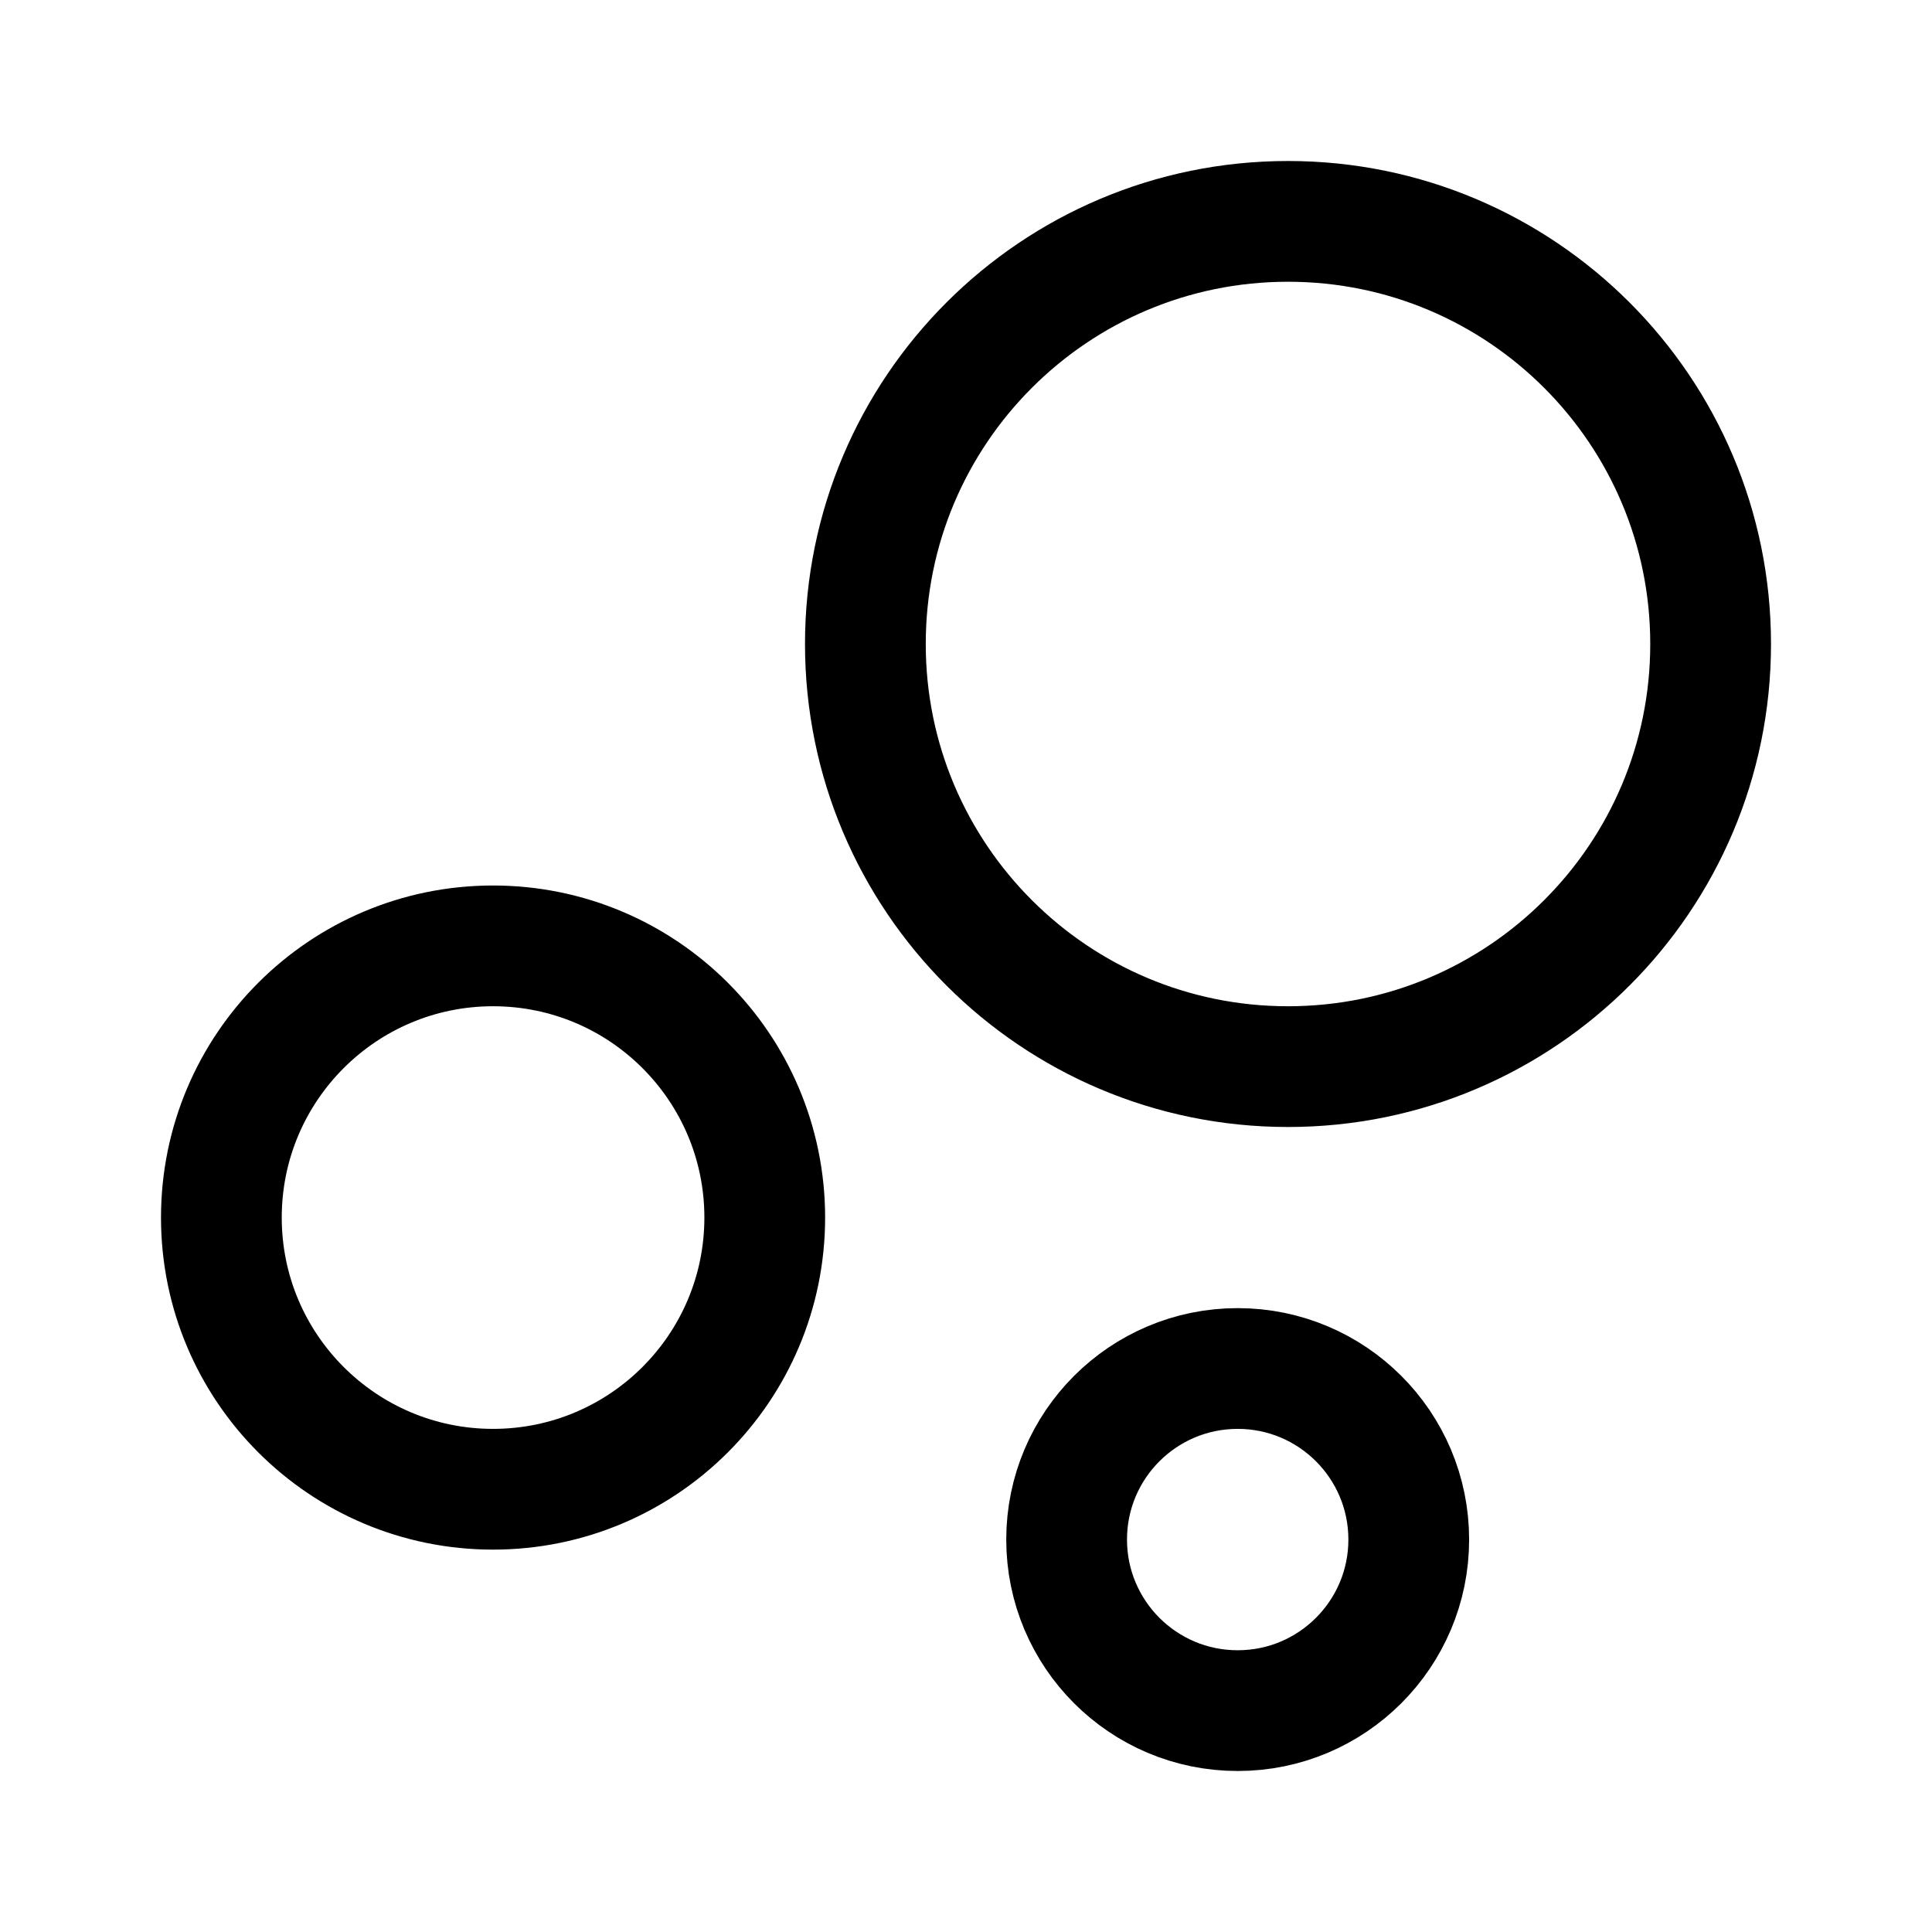
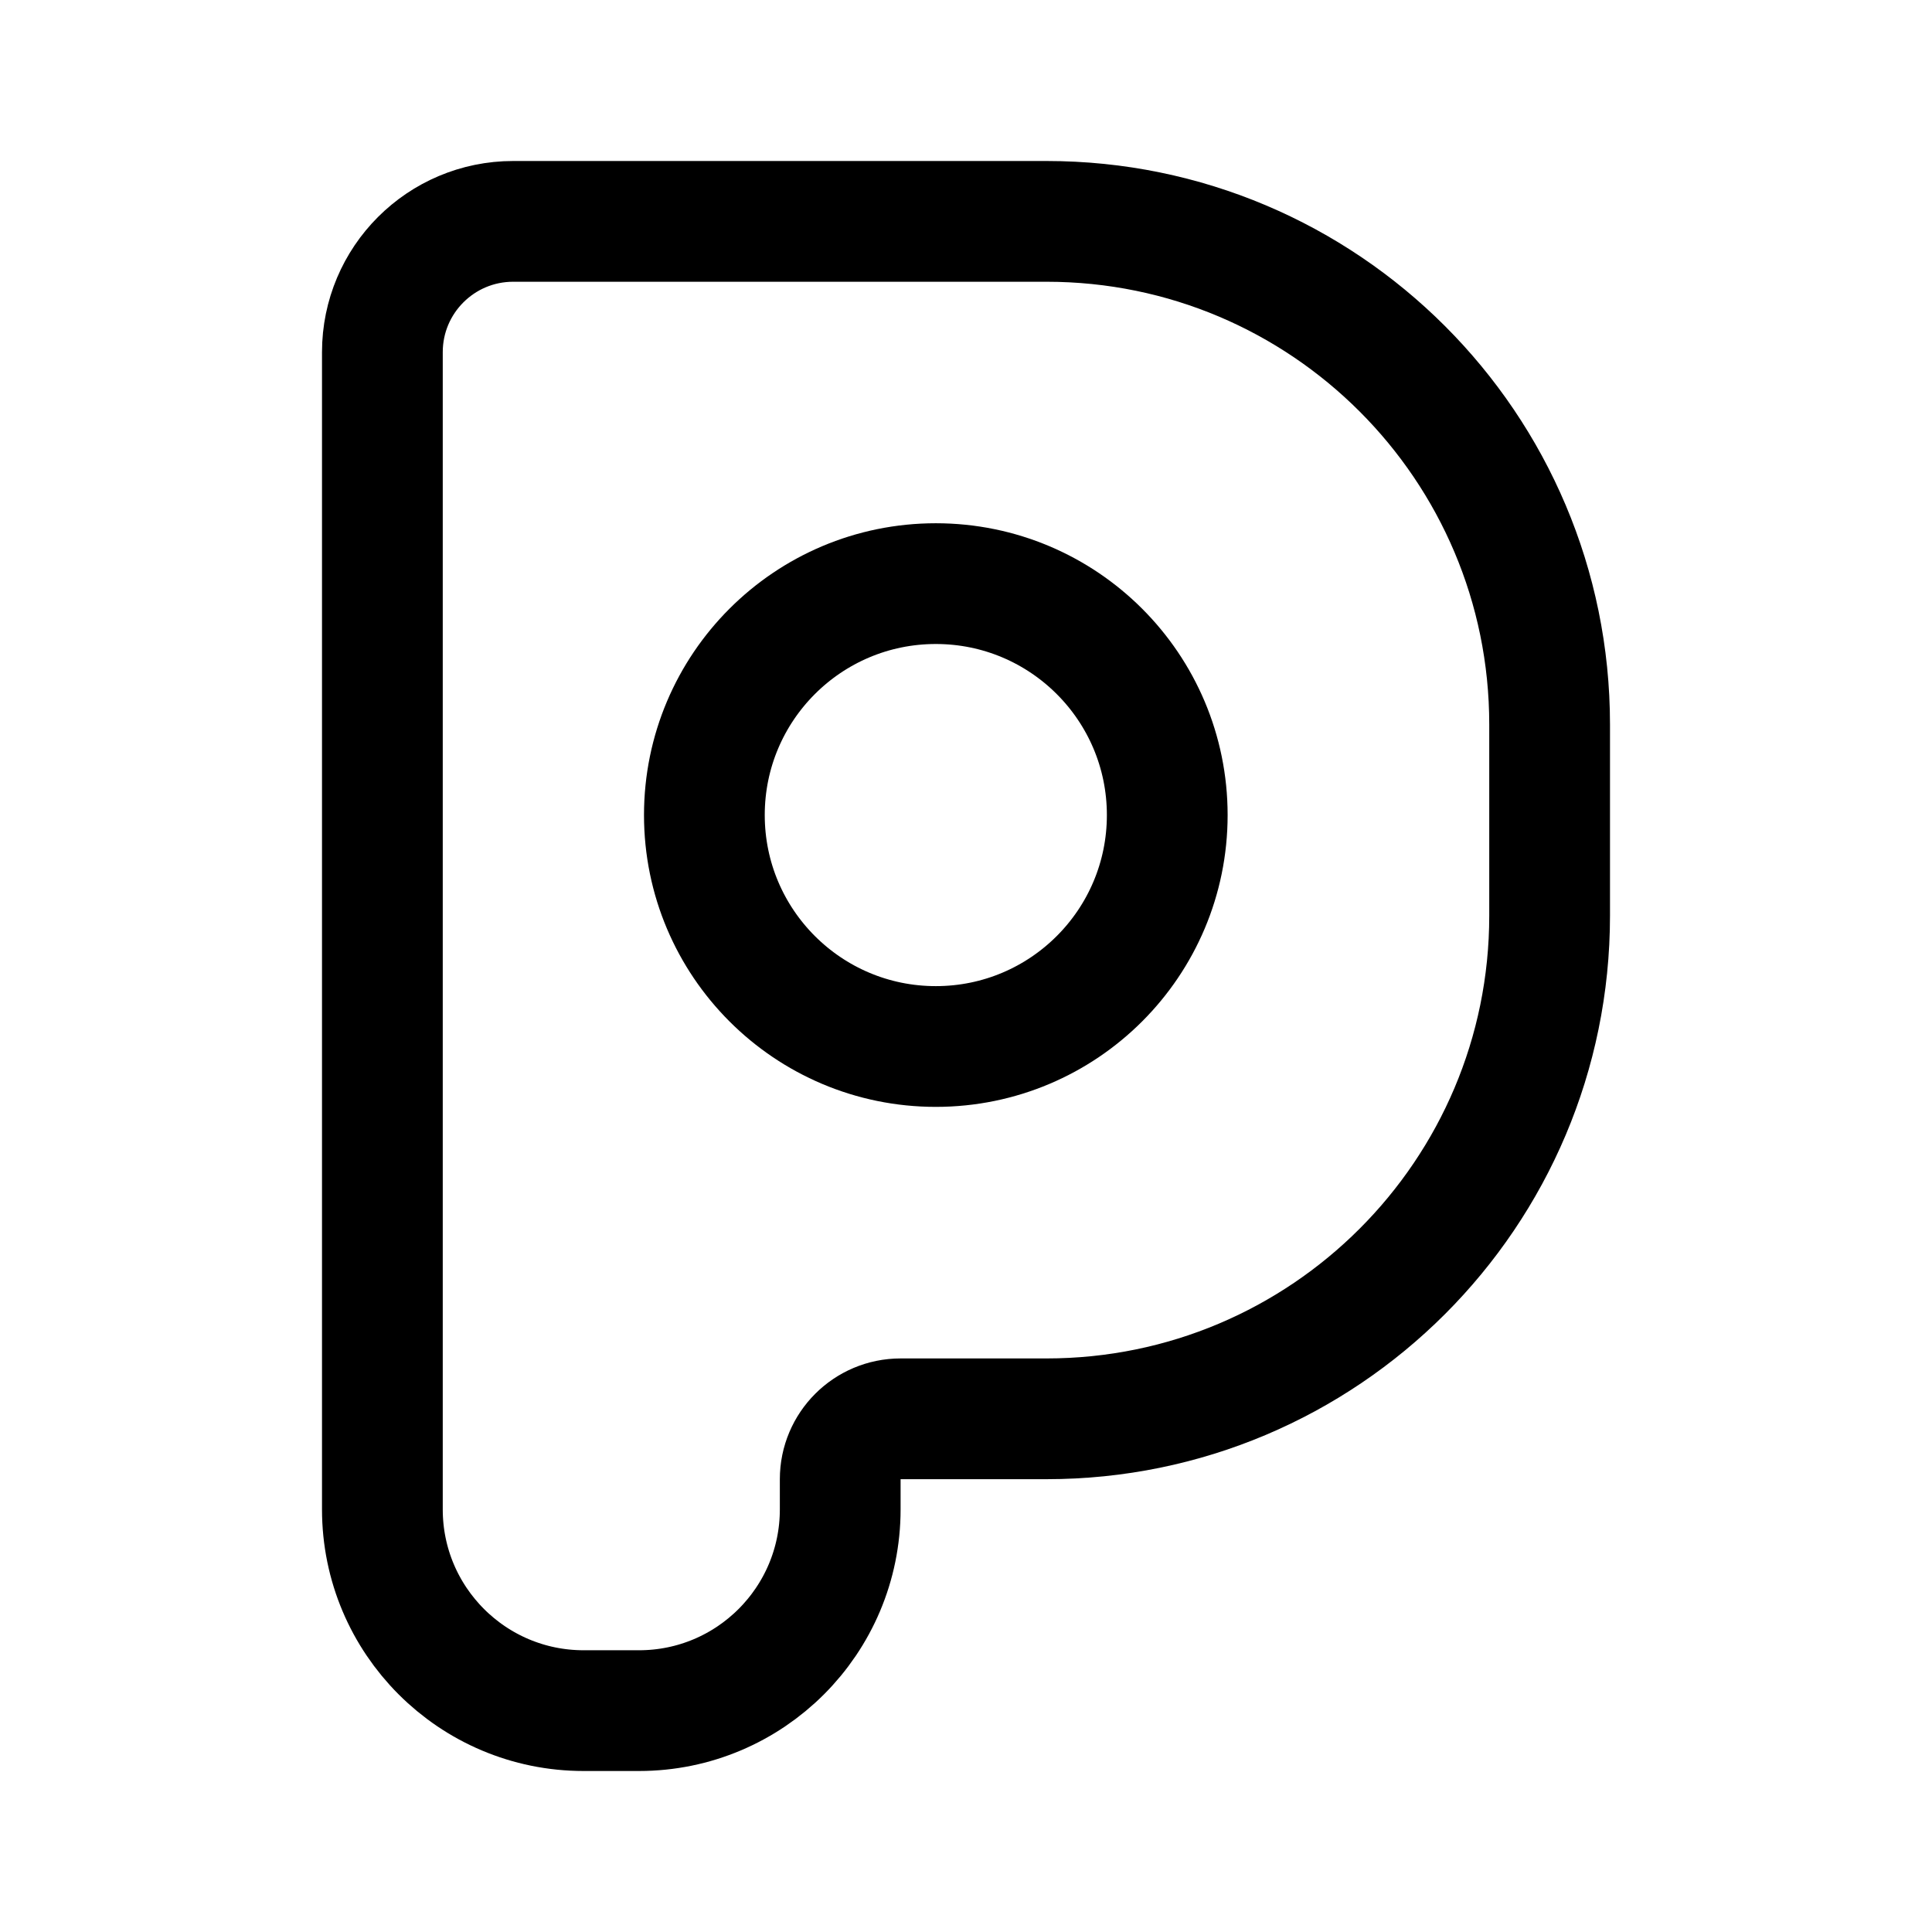
- <svg xmlns="http://www.w3.org/2000/svg" width="192" height="192" fill="none">
-   <path stroke="#000" stroke-width="12" d="M49 148c14.912 0 27-12.088 27-27S63.912 94 49 94s-27 12.088-27 27 12.088 27 27 27Zm74 22c9.389 0 17-7.611 17-17s-7.611-17-17-17-17 7.611-17 17 7.611 17 17 17Zm5-64c23.196 0 42-18.804 42-42s-18.804-42-42-42-42 18.804-42 42 18.804 42 42 42Z" />
+ <svg xmlns="http://www.w3.org/2000/svg" width="192" height="192" viewBox="0 0 192 192" fill="none">
+   <path d="M38 35C38 27.82 43.82 22 51 22H104C131.614 22 154 44.386 154 72V91C154 118.614 131.614 141 104 141H89.5C86.186 141 83.5 143.686 83.5 147V150C83.5 161.046 74.546 170 63.5 170H58C46.954 170 38 161.046 38 150V35Z" stroke="black" stroke-width="12" />
+   <circle cx="93" cy="81" r="23" stroke="black" stroke-width="12" />
</svg>
